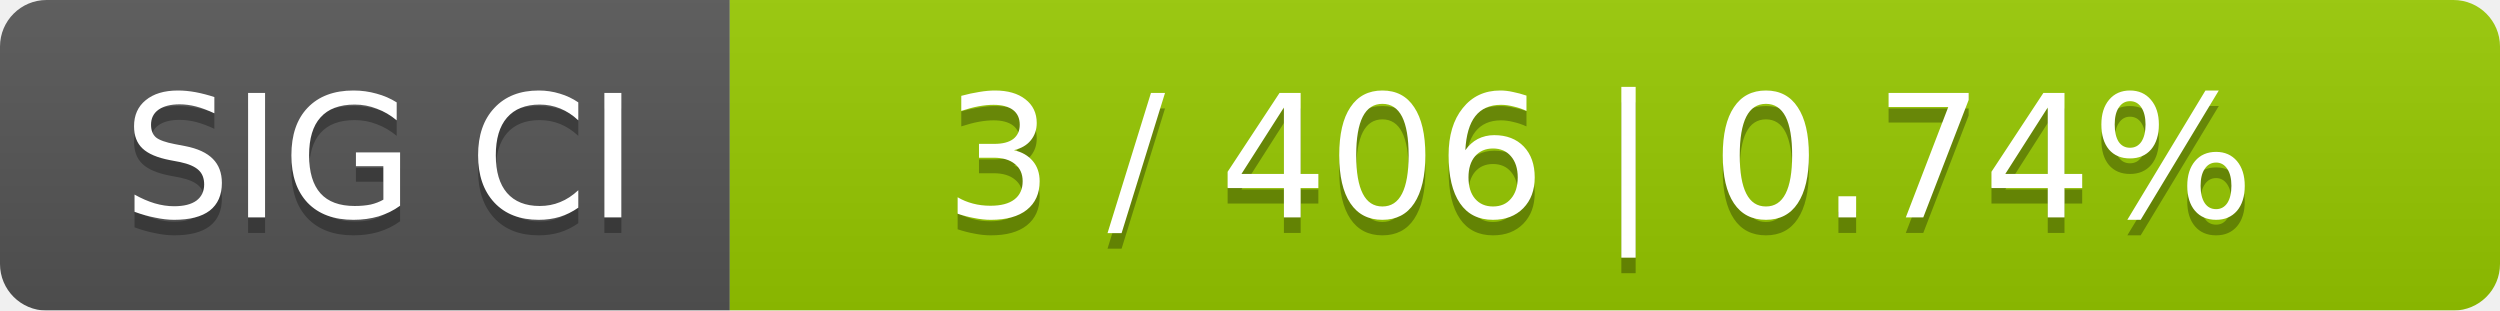
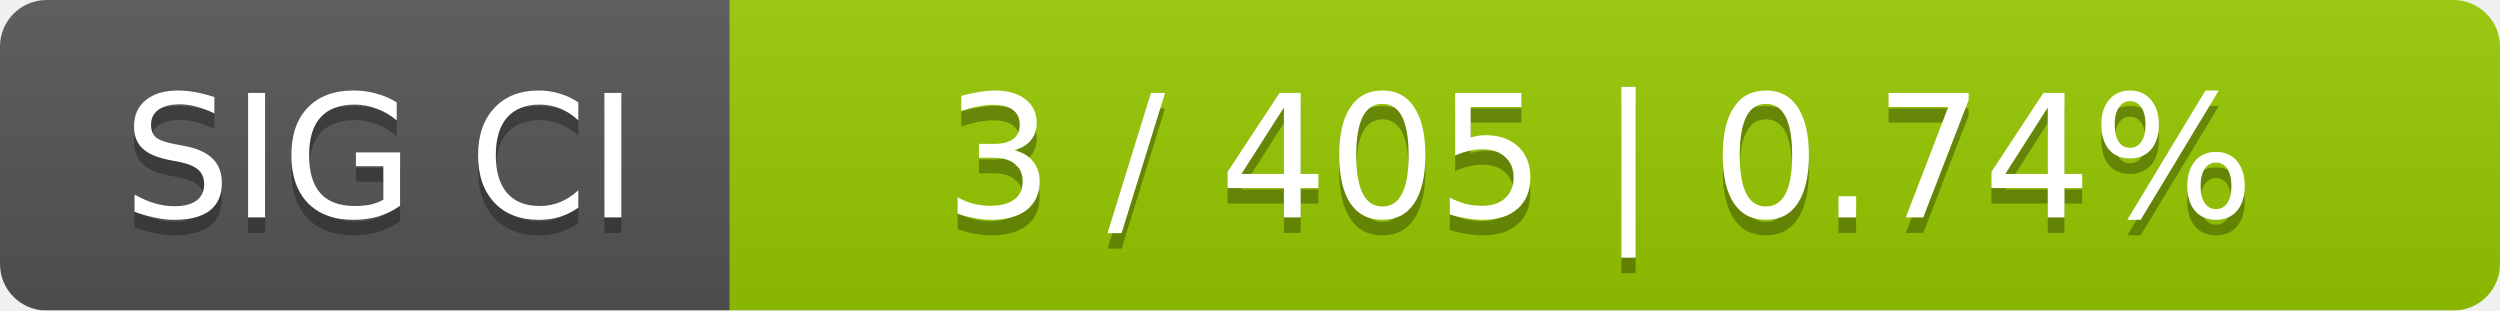
<svg xmlns="http://www.w3.org/2000/svg" width="161" height="20">
  <linearGradient id="smooth" x2="0" y2="100%">
    <stop offset="0" stop-color="#bbb" stop-opacity=".1" />
    <stop offset="1" stop-opacity=".1" />
  </linearGradient>
  <mask id="round">
    <rect width="161" height="20" rx="3" fill="#fff" />
  </mask>
  <g mask="url(#round)">
    <rect width="47" height="20" fill="#555" />
    <rect x="47" width="114" height="20" fill="#97ca00" />
    <rect width="161" height="20" fill="url(#smooth)" />
  </g>
  <g fill="#fff" text-anchor="middle" font-family="DejaVu Sans,Verdana,Geneva,sans-serif" font-size="11">
    <text x="24.5" y="15" fill="#010101" fill-opacity=".3">SIG CI</text>
    <text x="24.5" y="14">SIG CI</text>
-     <text x="103" y="15" fill="#010101" fill-opacity=".3">3 / 406    |    0.74%</text>
-     <text x="103" y="14">3 / 406    |    0.74%</text>
+     <text x="103" y="15" fill="#010101" fill-opacity=".3">3 / 405    |    0.74%</text>
+     <text x="103" y="14">3 / 405    |    0.74%</text>
  </g>
</svg>
